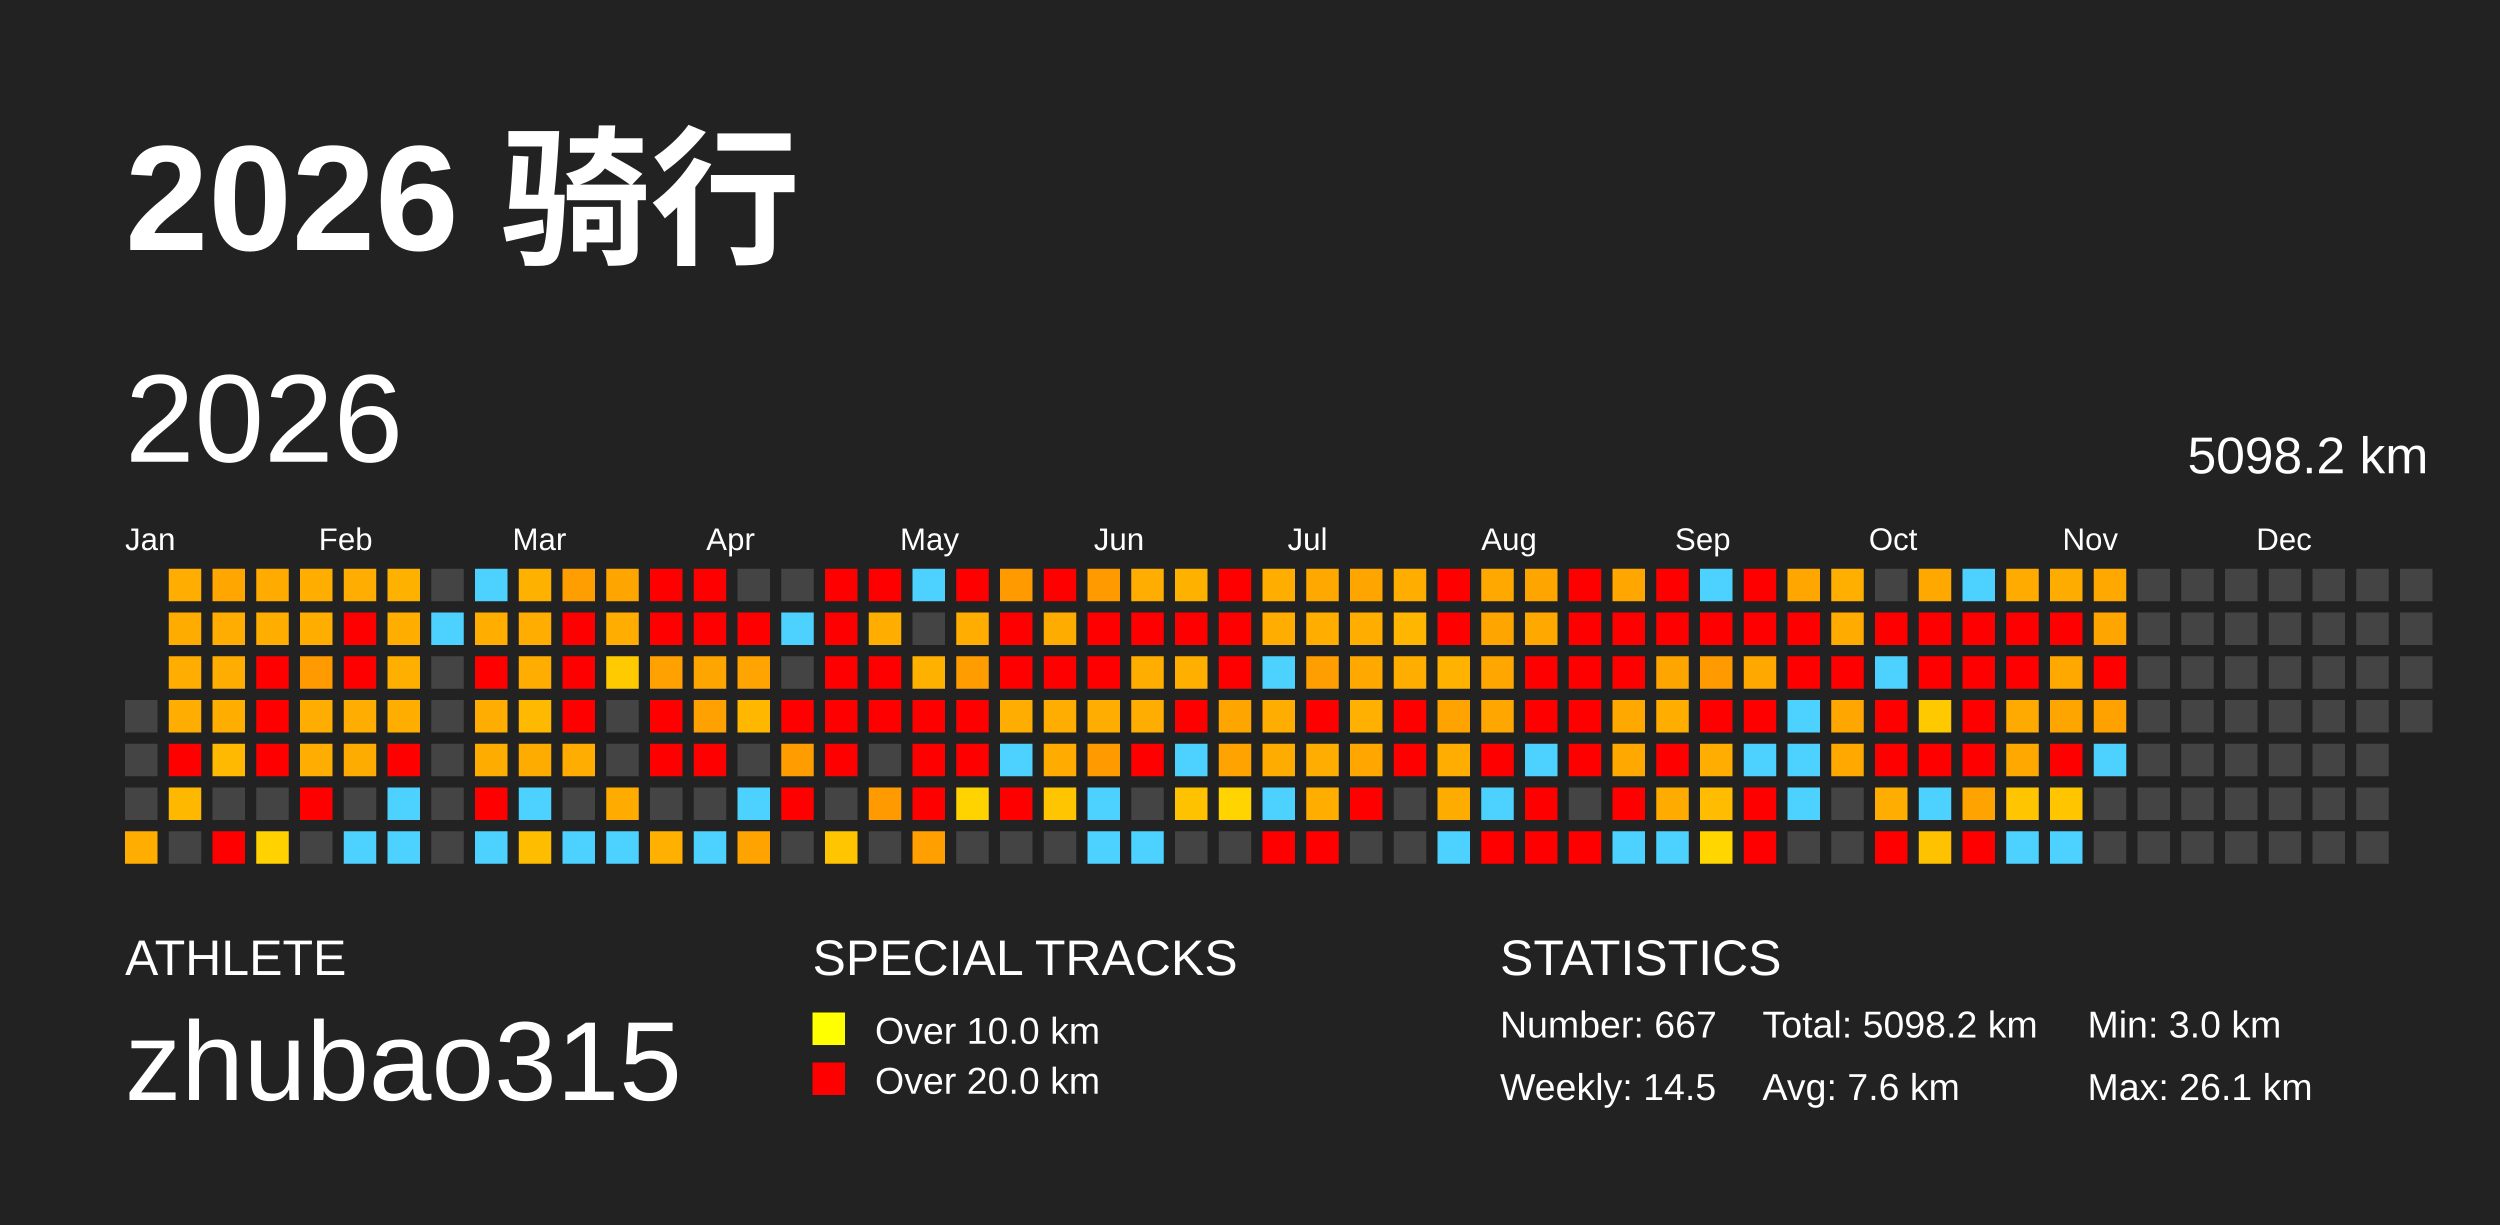
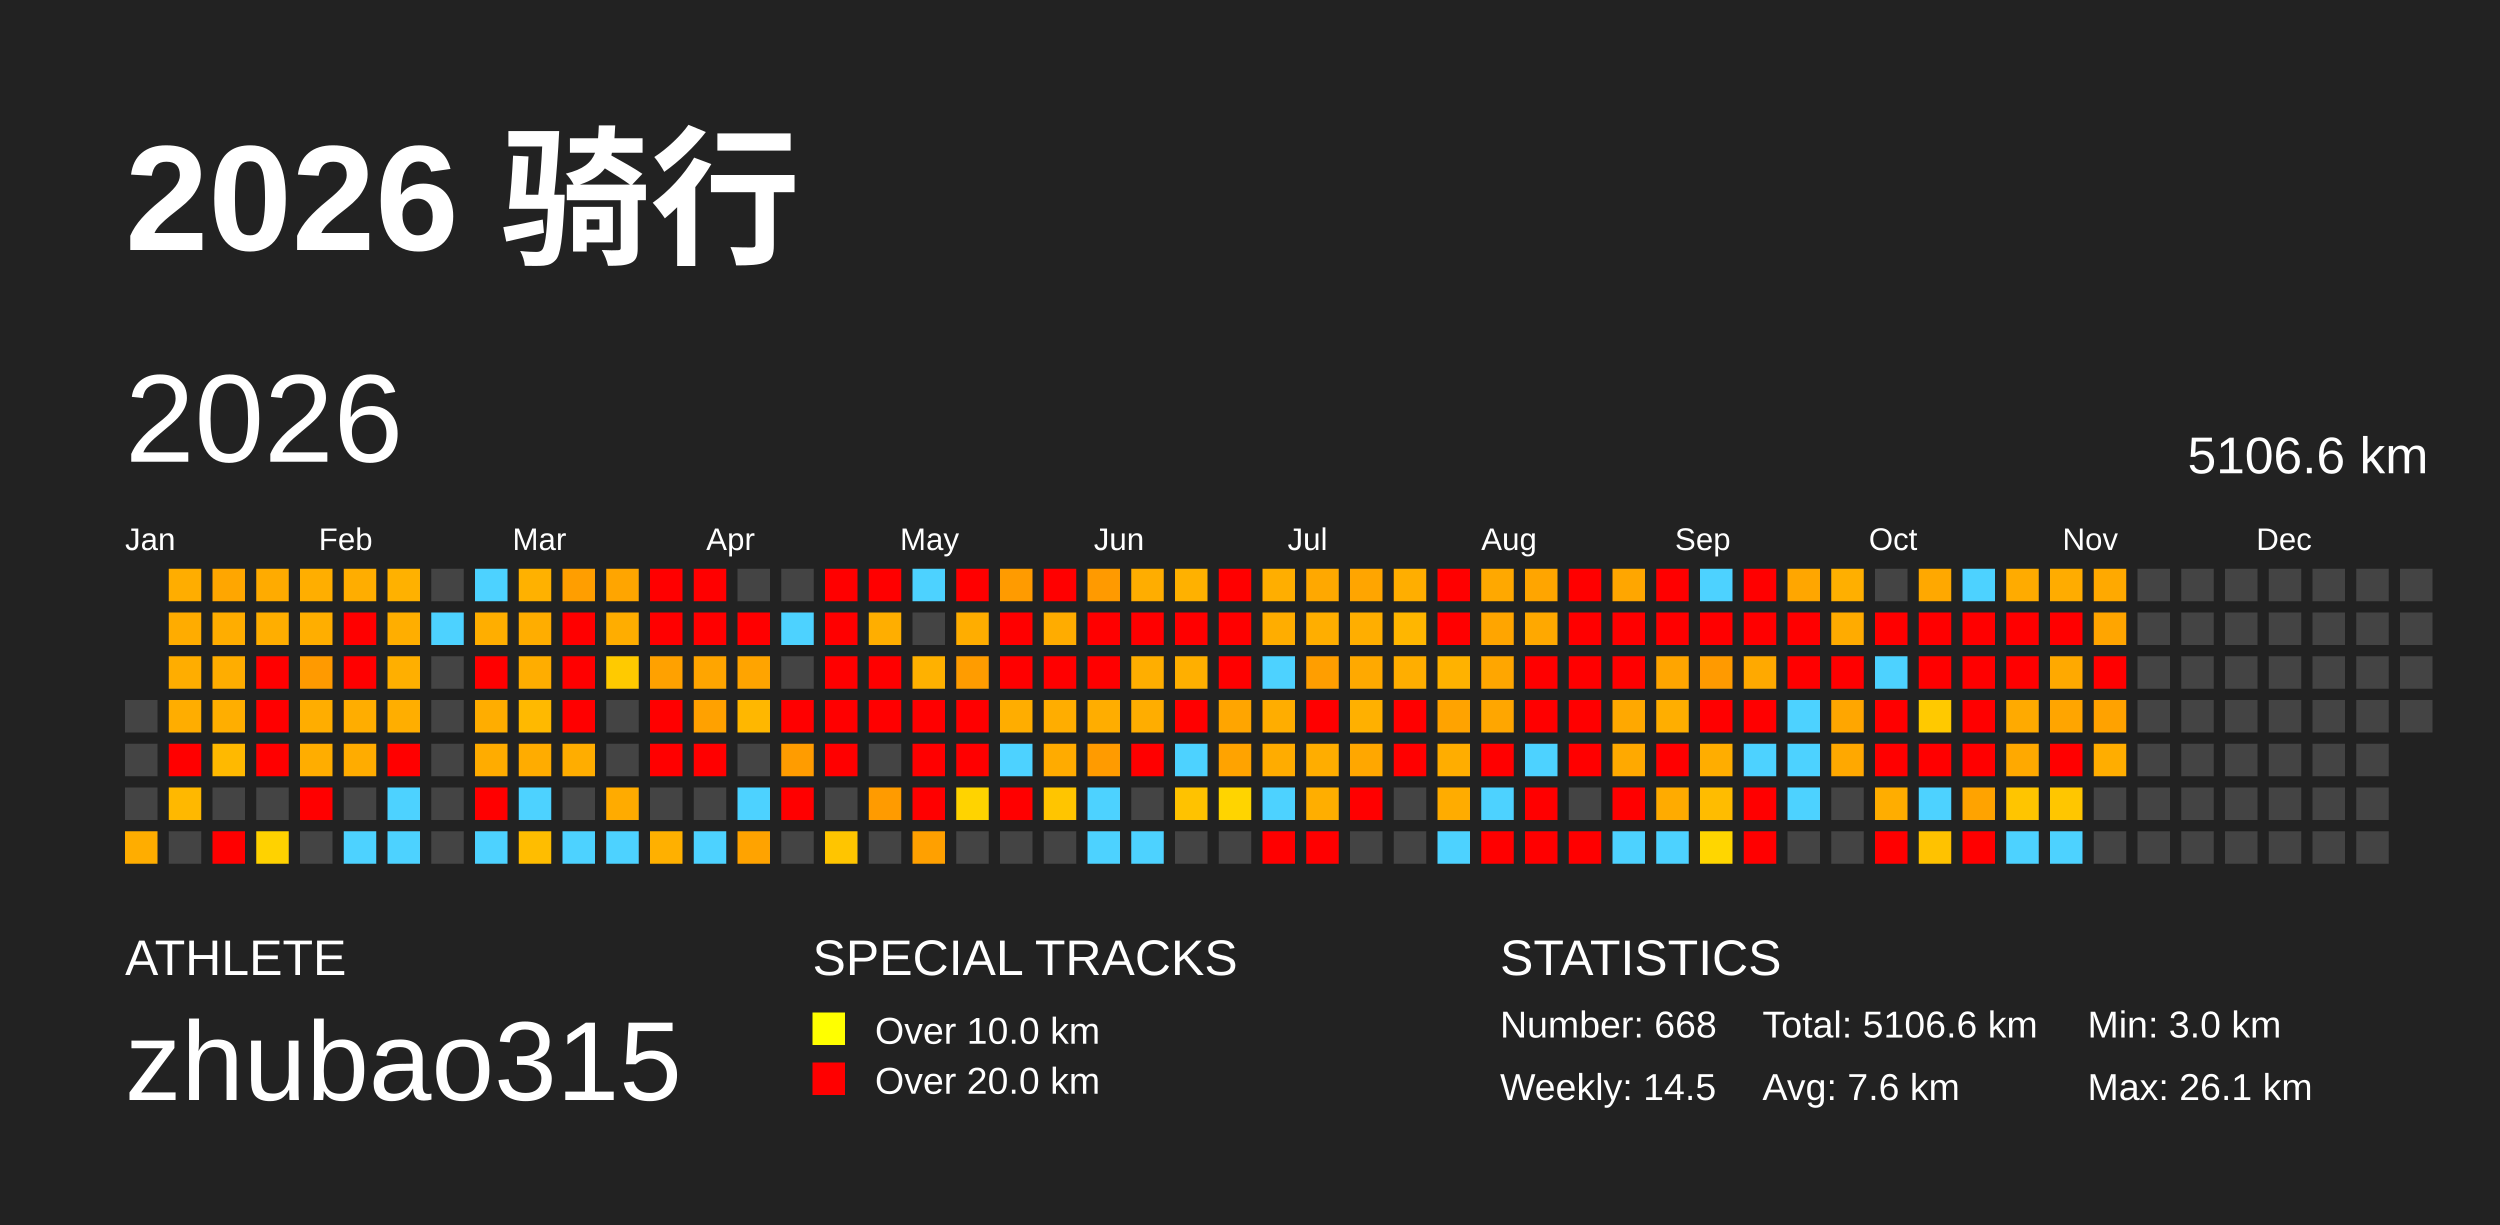
<svg xmlns="http://www.w3.org/2000/svg" baseProfile="full" height="98mm" version="1.1" viewBox="0,0,200,98" width="200mm">
  <defs />
  <rect fill="#222222" height="98" width="200" x="0" y="0" />
  <text fill="#FFFFFF" style="font-size:12px; font-family:Arial; font-weight:bold;" x="10" y="20">2026 骑行</text>
  <text fill="#FFFFFF" style="font-size:4px; font-family:Arial" x="10" y="78">ATHLETE</text>
  <text fill="#FFFFFF" style="font-size:9px; font-family:Arial" x="10" y="88">zhubao315</text>
  <text fill="#FFFFFF" style="font-size:4px; font-family:Arial" x="65" y="78">SPECIAL TRACKS</text>
  <rect fill="yellow" height="2.6" width="2.6" x="65" y="81" />
  <text fill="#FFFFFF" style="font-size:3px; font-family:Arial" x="70" y="83.5">Over 10.0 km</text>
  <rect fill="red" height="2.6" width="2.6" x="65" y="85" />
  <text fill="#FFFFFF" style="font-size:3px; font-family:Arial" x="70" y="87.5">Over 20.0 km</text>
  <text fill="#FFFFFF" style="font-size:4px; font-family:Arial" x="120" y="78">STATISTICS</text>
-   <text fill="#FFFFFF" style="font-size:3px; font-family:Arial" x="120" y="83">Number: 667</text>
+   <text fill="#FFFFFF" style="font-size:3px; font-family:Arial" x="120" y="83">Number: 668</text>
  <text fill="#FFFFFF" style="font-size:3px; font-family:Arial" x="120" y="88">Weekly: 14.5</text>
-   <text fill="#FFFFFF" style="font-size:3px; font-family:Arial" x="141" y="83">Total: 5098.2 km</text>
+   <text fill="#FFFFFF" style="font-size:3px; font-family:Arial" x="141" y="83">Total: 5106.6 km</text>
  <text fill="#FFFFFF" style="font-size:3px; font-family:Arial" x="141" y="88">Avg: 7.6 km</text>
  <text fill="#FFFFFF" style="font-size:3px; font-family:Arial" x="167" y="83">Min: 3.0 km</text>
  <text fill="#FFFFFF" style="font-size:3px; font-family:Arial" x="167" y="88">Max: 26.1 km</text>
  <text dominant-baseline="hanging" fill="#FFFFFF" style="font-size:10.0px; font-family:Arial;" x="10" y="30">2026</text>
-   <text dominant-baseline="hanging" fill="#FFFFFF" style="font-size:4.125px; font-family:Arial;" x="175" y="35">5098.2 km</text>
+   <text dominant-baseline="hanging" fill="#FFFFFF" style="font-size:4.125px; font-family:Arial;" x="175" y="35">5106.6 km</text>
  <text fill="#FFFFFF" style="font-size:2.5px; font-family:Arial" x="10.0" y="44">Jan</text>
  <text fill="#FFFFFF" style="font-size:2.5px; font-family:Arial" x="25.5" y="44">Feb</text>
  <text fill="#FFFFFF" style="font-size:2.5px; font-family:Arial" x="41.0" y="44">Mar</text>
  <text fill="#FFFFFF" style="font-size:2.5px; font-family:Arial" x="56.5" y="44">Apr</text>
  <text fill="#FFFFFF" style="font-size:2.5px; font-family:Arial" x="72.0" y="44">May</text>
  <text fill="#FFFFFF" style="font-size:2.5px; font-family:Arial" x="87.5" y="44">Jun</text>
  <text fill="#FFFFFF" style="font-size:2.5px; font-family:Arial" x="103.0" y="44">Jul</text>
  <text fill="#FFFFFF" style="font-size:2.5px; font-family:Arial" x="118.5" y="44">Aug</text>
  <text fill="#FFFFFF" style="font-size:2.5px; font-family:Arial" x="134.0" y="44">Sep</text>
  <text fill="#FFFFFF" style="font-size:2.5px; font-family:Arial" x="149.5" y="44">Oct</text>
  <text fill="#FFFFFF" style="font-size:2.5px; font-family:Arial" x="165.0" y="44">Nov</text>
  <text fill="#FFFFFF" style="font-size:2.5px; font-family:Arial" x="180.5" y="44">Dec</text>
  <rect fill="#444444" height="2.6" width="2.6" x="10.0" y="56.0" />
  <rect fill="#444444" height="2.6" width="2.6" x="10.0" y="59.5" />
  <rect fill="#444444" height="2.6" width="2.6" x="10.0" y="63.0" />
  <rect fill="#ffad00" height="2.6" width="2.6" x="10.0" y="66.5" />
  <rect fill="#ffad00" height="2.6" width="2.6" x="13.5" y="45.5" />
  <rect fill="#ffac00" height="2.6" width="2.6" x="13.5" y="49.0" />
  <rect fill="#ffad00" height="2.6" width="2.6" x="13.5" y="52.5" />
  <rect fill="#ffad00" height="2.6" width="2.6" x="13.5" y="56.0" />
  <rect fill="red" height="2.6" width="2.6" x="13.5" y="59.5" />
  <rect fill="#ffb800" height="2.6" width="2.6" x="13.5" y="63.0" />
  <rect fill="#444444" height="2.6" width="2.6" x="13.5" y="66.5" />
  <rect fill="#ffa600" height="2.6" width="2.6" x="17.0" y="45.5" />
  <rect fill="#ffad00" height="2.6" width="2.6" x="17.0" y="49.0" />
  <rect fill="#ffad00" height="2.6" width="2.6" x="17.0" y="52.5" />
  <rect fill="#ffae00" height="2.6" width="2.6" x="17.0" y="56.0" />
  <rect fill="#ffb900" height="2.6" width="2.6" x="17.0" y="59.5" />
  <rect fill="#444444" height="2.6" width="2.6" x="17.0" y="63.0" />
  <rect fill="red" height="2.6" width="2.6" x="17.0" y="66.5" />
  <rect fill="#ffab00" height="2.6" width="2.6" x="20.5" y="45.5" />
  <rect fill="#ffae00" height="2.6" width="2.6" x="20.5" y="49.0" />
  <rect fill="red" height="2.6" width="2.6" x="20.5" y="52.5" />
  <rect fill="red" height="2.6" width="2.6" x="20.5" y="56.0" />
  <rect fill="red" height="2.6" width="2.6" x="20.5" y="59.5" />
  <rect fill="#444444" height="2.6" width="2.6" x="20.5" y="63.0" />
  <rect fill="#ffd200" height="2.6" width="2.6" x="20.5" y="66.5" />
  <rect fill="#ffae00" height="2.6" width="2.6" x="24.0" y="45.5" />
  <rect fill="#ffae00" height="2.6" width="2.6" x="24.0" y="49.0" />
  <rect fill="#ff9a00" height="2.6" width="2.6" x="24.0" y="52.5" />
  <rect fill="#ffad00" height="2.6" width="2.6" x="24.0" y="56.0" />
  <rect fill="#ffad00" height="2.6" width="2.6" x="24.0" y="59.5" />
  <rect fill="red" height="2.6" width="2.6" x="24.0" y="63.0" />
  <rect fill="#444444" height="2.6" width="2.6" x="24.0" y="66.5" />
  <rect fill="#ffad00" height="2.6" width="2.6" x="27.5" y="45.5" />
  <rect fill="red" height="2.6" width="2.6" x="27.5" y="49.0" />
  <rect fill="red" height="2.6" width="2.6" x="27.5" y="52.5" />
  <rect fill="#ffad00" height="2.6" width="2.6" x="27.5" y="56.0" />
  <rect fill="#ffac00" height="2.6" width="2.6" x="27.5" y="59.5" />
  <rect fill="#444444" height="2.6" width="2.6" x="27.5" y="63.0" />
  <rect fill="#4dd2ff" height="2.6" width="2.6" x="27.5" y="66.5" />
  <rect fill="#ffb100" height="2.6" width="2.6" x="31.0" y="45.5" />
  <rect fill="#ffae00" height="2.6" width="2.6" x="31.0" y="49.0" />
  <rect fill="#ffaf00" height="2.6" width="2.6" x="31.0" y="52.5" />
  <rect fill="#ffae00" height="2.6" width="2.6" x="31.0" y="56.0" />
  <rect fill="red" height="2.6" width="2.6" x="31.0" y="59.5" />
  <rect fill="#4dd2ff" height="2.6" width="2.6" x="31.0" y="63.0" />
  <rect fill="#4dd2ff" height="2.6" width="2.6" x="31.0" y="66.5" />
  <rect fill="#444444" height="2.6" width="2.6" x="34.5" y="45.5" />
  <rect fill="#4dd2ff" height="2.6" width="2.6" x="34.5" y="49.0" />
  <rect fill="#444444" height="2.6" width="2.6" x="34.5" y="52.5" />
  <rect fill="#444444" height="2.6" width="2.6" x="34.5" y="56.0" />
  <rect fill="#444444" height="2.6" width="2.6" x="34.5" y="59.5" />
  <rect fill="#444444" height="2.6" width="2.6" x="34.5" y="63.0" />
  <rect fill="#444444" height="2.6" width="2.6" x="34.5" y="66.5" />
  <rect fill="#4dd2ff" height="2.6" width="2.6" x="38.0" y="45.5" />
  <rect fill="#ffae00" height="2.6" width="2.6" x="38.0" y="49.0" />
  <rect fill="red" height="2.6" width="2.6" x="38.0" y="52.5" />
  <rect fill="#ffad00" height="2.6" width="2.6" x="38.0" y="56.0" />
  <rect fill="#ffac00" height="2.6" width="2.6" x="38.0" y="59.5" />
  <rect fill="red" height="2.6" width="2.6" x="38.0" y="63.0" />
  <rect fill="#4dd2ff" height="2.6" width="2.6" x="38.0" y="66.5" />
  <rect fill="#ffb100" height="2.6" width="2.6" x="41.5" y="45.5" />
  <rect fill="#ffad00" height="2.6" width="2.6" x="41.5" y="49.0" />
  <rect fill="#ffad00" height="2.6" width="2.6" x="41.5" y="52.5" />
  <rect fill="#ffb900" height="2.6" width="2.6" x="41.5" y="56.0" />
  <rect fill="#ffac00" height="2.6" width="2.6" x="41.5" y="59.5" />
  <rect fill="#4dd2ff" height="2.6" width="2.6" x="41.5" y="63.0" />
  <rect fill="#ffbd00" height="2.6" width="2.6" x="41.5" y="66.5" />
  <rect fill="#ff9e00" height="2.6" width="2.6" x="45.0" y="45.5" />
  <rect fill="red" height="2.6" width="2.6" x="45.0" y="49.0" />
  <rect fill="red" height="2.6" width="2.6" x="45.0" y="52.5" />
  <rect fill="red" height="2.6" width="2.6" x="45.0" y="56.0" />
  <rect fill="#ffad00" height="2.6" width="2.6" x="45.0" y="59.5" />
  <rect fill="#444444" height="2.6" width="2.6" x="45.0" y="63.0" />
  <rect fill="#4dd2ff" height="2.6" width="2.6" x="45.0" y="66.5" />
  <rect fill="#ffa500" height="2.6" width="2.6" x="48.5" y="45.5" />
  <rect fill="#ffad00" height="2.6" width="2.6" x="48.5" y="49.0" />
  <rect fill="#ffca00" height="2.6" width="2.6" x="48.5" y="52.5" />
  <rect fill="#444444" height="2.6" width="2.6" x="48.5" y="56.0" />
  <rect fill="#444444" height="2.6" width="2.6" x="48.5" y="59.5" />
  <rect fill="#ffab00" height="2.6" width="2.6" x="48.5" y="63.0" />
  <rect fill="#4dd2ff" height="2.6" width="2.6" x="48.5" y="66.5" />
  <rect fill="red" height="2.6" width="2.6" x="52.0" y="45.5" />
  <rect fill="red" height="2.6" width="2.6" x="52.0" y="49.0" />
  <rect fill="#ffa100" height="2.6" width="2.6" x="52.0" y="52.5" />
  <rect fill="red" height="2.6" width="2.6" x="52.0" y="56.0" />
  <rect fill="red" height="2.6" width="2.6" x="52.0" y="59.5" />
  <rect fill="#444444" height="2.6" width="2.6" x="52.0" y="63.0" />
  <rect fill="#ffb000" height="2.6" width="2.6" x="52.0" y="66.5" />
  <rect fill="red" height="2.6" width="2.6" x="55.5" y="45.5" />
  <rect fill="red" height="2.6" width="2.6" x="55.5" y="49.0" />
  <rect fill="#ffa500" height="2.6" width="2.6" x="55.5" y="52.5" />
  <rect fill="#ffa100" height="2.6" width="2.6" x="55.5" y="56.0" />
  <rect fill="red" height="2.6" width="2.6" x="55.5" y="59.5" />
  <rect fill="#444444" height="2.6" width="2.6" x="55.5" y="63.0" />
  <rect fill="#4dd2ff" height="2.6" width="2.6" x="55.5" y="66.5" />
  <rect fill="#444444" height="2.6" width="2.6" x="59.0" y="45.5" />
  <rect fill="red" height="2.6" width="2.6" x="59.0" y="49.0" />
  <rect fill="#ffa400" height="2.6" width="2.6" x="59.0" y="52.5" />
  <rect fill="#ffb700" height="2.6" width="2.6" x="59.0" y="56.0" />
  <rect fill="#444444" height="2.6" width="2.6" x="59.0" y="59.5" />
  <rect fill="#4dd2ff" height="2.6" width="2.6" x="59.0" y="63.0" />
  <rect fill="#ffa300" height="2.6" width="2.6" x="59.0" y="66.5" />
  <rect fill="#444444" height="2.6" width="2.6" x="62.5" y="45.5" />
  <rect fill="#4dd2ff" height="2.6" width="2.6" x="62.5" y="49.0" />
  <rect fill="#444444" height="2.6" width="2.6" x="62.5" y="52.5" />
  <rect fill="red" height="2.6" width="2.6" x="62.5" y="56.0" />
  <rect fill="#ff9c00" height="2.6" width="2.6" x="62.5" y="59.5" />
  <rect fill="red" height="2.6" width="2.6" x="62.5" y="63.0" />
  <rect fill="#444444" height="2.6" width="2.6" x="62.5" y="66.5" />
  <rect fill="red" height="2.6" width="2.6" x="66.0" y="45.5" />
  <rect fill="red" height="2.6" width="2.6" x="66.0" y="49.0" />
  <rect fill="red" height="2.6" width="2.6" x="66.0" y="52.5" />
  <rect fill="red" height="2.6" width="2.6" x="66.0" y="56.0" />
  <rect fill="red" height="2.6" width="2.6" x="66.0" y="59.5" />
  <rect fill="#444444" height="2.6" width="2.6" x="66.0" y="63.0" />
  <rect fill="#ffc500" height="2.6" width="2.6" x="66.0" y="66.5" />
  <rect fill="red" height="2.6" width="2.6" x="69.5" y="45.5" />
  <rect fill="#ffae00" height="2.6" width="2.6" x="69.5" y="49.0" />
  <rect fill="red" height="2.6" width="2.6" x="69.5" y="52.5" />
  <rect fill="red" height="2.6" width="2.6" x="69.5" y="56.0" />
  <rect fill="#444444" height="2.6" width="2.6" x="69.5" y="59.5" />
  <rect fill="#ff9b00" height="2.6" width="2.6" x="69.5" y="63.0" />
  <rect fill="#444444" height="2.6" width="2.6" x="69.5" y="66.5" />
  <rect fill="#4dd2ff" height="2.6" width="2.6" x="73.0" y="45.5" />
  <rect fill="#444444" height="2.6" width="2.6" x="73.0" y="49.0" />
  <rect fill="#ffb100" height="2.6" width="2.6" x="73.0" y="52.5" />
  <rect fill="red" height="2.6" width="2.6" x="73.0" y="56.0" />
  <rect fill="red" height="2.6" width="2.6" x="73.0" y="59.5" />
  <rect fill="red" height="2.6" width="2.6" x="73.0" y="63.0" />
  <rect fill="#ffa000" height="2.6" width="2.6" x="73.0" y="66.5" />
  <rect fill="red" height="2.6" width="2.6" x="76.5" y="45.5" />
  <rect fill="#ffad00" height="2.6" width="2.6" x="76.5" y="49.0" />
  <rect fill="#ff9c00" height="2.6" width="2.6" x="76.5" y="52.5" />
  <rect fill="red" height="2.6" width="2.6" x="76.5" y="56.0" />
  <rect fill="red" height="2.6" width="2.6" x="76.5" y="59.5" />
  <rect fill="#ffd300" height="2.6" width="2.6" x="76.5" y="63.0" />
  <rect fill="#444444" height="2.6" width="2.6" x="76.5" y="66.5" />
  <rect fill="#ff9b00" height="2.6" width="2.6" x="80.0" y="45.5" />
  <rect fill="red" height="2.6" width="2.6" x="80.0" y="49.0" />
  <rect fill="red" height="2.6" width="2.6" x="80.0" y="52.5" />
  <rect fill="#ffad00" height="2.6" width="2.6" x="80.0" y="56.0" />
  <rect fill="#4dd2ff" height="2.6" width="2.6" x="80.0" y="59.5" />
  <rect fill="red" height="2.6" width="2.6" x="80.0" y="63.0" />
  <rect fill="#444444" height="2.6" width="2.6" x="80.0" y="66.5" />
  <rect fill="red" height="2.6" width="2.6" x="83.5" y="45.5" />
  <rect fill="#ffac00" height="2.6" width="2.6" x="83.5" y="49.0" />
  <rect fill="red" height="2.6" width="2.6" x="83.5" y="52.5" />
  <rect fill="#ffad00" height="2.6" width="2.6" x="83.5" y="56.0" />
  <rect fill="#ffab00" height="2.6" width="2.6" x="83.5" y="59.5" />
  <rect fill="#ffc500" height="2.6" width="2.6" x="83.5" y="63.0" />
  <rect fill="#444444" height="2.6" width="2.6" x="83.5" y="66.5" />
  <rect fill="#ff9a00" height="2.6" width="2.6" x="87.0" y="45.5" />
  <rect fill="red" height="2.6" width="2.6" x="87.0" y="49.0" />
  <rect fill="red" height="2.6" width="2.6" x="87.0" y="52.5" />
  <rect fill="#ffad00" height="2.6" width="2.6" x="87.0" y="56.0" />
  <rect fill="#ff9b00" height="2.6" width="2.6" x="87.0" y="59.5" />
  <rect fill="#4dd2ff" height="2.6" width="2.6" x="87.0" y="63.0" />
  <rect fill="#4dd2ff" height="2.6" width="2.6" x="87.0" y="66.5" />
  <rect fill="#ffad00" height="2.6" width="2.6" x="90.5" y="45.5" />
  <rect fill="red" height="2.6" width="2.6" x="90.5" y="49.0" />
  <rect fill="#ffae00" height="2.6" width="2.6" x="90.5" y="52.5" />
  <rect fill="#ffad00" height="2.6" width="2.6" x="90.5" y="56.0" />
  <rect fill="red" height="2.6" width="2.6" x="90.5" y="59.5" />
  <rect fill="#444444" height="2.6" width="2.6" x="90.5" y="63.0" />
  <rect fill="#4dd2ff" height="2.6" width="2.6" x="90.5" y="66.5" />
  <rect fill="#ffb100" height="2.6" width="2.6" x="94.0" y="45.5" />
  <rect fill="red" height="2.6" width="2.6" x="94.0" y="49.0" />
  <rect fill="#ffaf00" height="2.6" width="2.6" x="94.0" y="52.5" />
  <rect fill="red" height="2.6" width="2.6" x="94.0" y="56.0" />
  <rect fill="#4dd2ff" height="2.6" width="2.6" x="94.0" y="59.5" />
  <rect fill="#ffc200" height="2.6" width="2.6" x="94.0" y="63.0" />
  <rect fill="#444444" height="2.6" width="2.6" x="94.0" y="66.5" />
  <rect fill="red" height="2.6" width="2.6" x="97.5" y="45.5" />
  <rect fill="red" height="2.6" width="2.6" x="97.5" y="49.0" />
  <rect fill="red" height="2.6" width="2.6" x="97.5" y="52.5" />
  <rect fill="#ffa500" height="2.6" width="2.6" x="97.5" y="56.0" />
  <rect fill="#ffa300" height="2.6" width="2.6" x="97.5" y="59.5" />
  <rect fill="#ffd400" height="2.6" width="2.6" x="97.5" y="63.0" />
  <rect fill="#444444" height="2.6" width="2.6" x="97.5" y="66.5" />
  <rect fill="#ffae00" height="2.6" width="2.6" x="101.0" y="45.5" />
  <rect fill="#ffad00" height="2.6" width="2.6" x="101.0" y="49.0" />
  <rect fill="#4dd2ff" height="2.6" width="2.6" x="101.0" y="52.5" />
  <rect fill="#ffad00" height="2.6" width="2.6" x="101.0" y="56.0" />
  <rect fill="#ffac00" height="2.6" width="2.6" x="101.0" y="59.5" />
  <rect fill="#4dd2ff" height="2.6" width="2.6" x="101.0" y="63.0" />
  <rect fill="red" height="2.6" width="2.6" x="101.0" y="66.5" />
  <rect fill="#ffa800" height="2.6" width="2.6" x="104.5" y="45.5" />
  <rect fill="#ffae00" height="2.6" width="2.6" x="104.5" y="49.0" />
  <rect fill="#ff9e00" height="2.6" width="2.6" x="104.5" y="52.5" />
  <rect fill="red" height="2.6" width="2.6" x="104.5" y="56.0" />
  <rect fill="#ffad00" height="2.6" width="2.6" x="104.5" y="59.5" />
  <rect fill="#ffae00" height="2.6" width="2.6" x="104.5" y="63.0" />
  <rect fill="red" height="2.6" width="2.6" x="104.5" y="66.5" />
  <rect fill="#ffa500" height="2.6" width="2.6" x="108.0" y="45.5" />
  <rect fill="#ffae00" height="2.6" width="2.6" x="108.0" y="49.0" />
  <rect fill="#ffa900" height="2.6" width="2.6" x="108.0" y="52.5" />
  <rect fill="#ffb000" height="2.6" width="2.6" x="108.0" y="56.0" />
  <rect fill="#ffa700" height="2.6" width="2.6" x="108.0" y="59.5" />
  <rect fill="red" height="2.6" width="2.6" x="108.0" y="63.0" />
  <rect fill="#444444" height="2.6" width="2.6" x="108.0" y="66.5" />
  <rect fill="#ffae00" height="2.6" width="2.6" x="111.5" y="45.5" />
  <rect fill="#ffb600" height="2.6" width="2.6" x="111.5" y="49.0" />
  <rect fill="#ffae00" height="2.6" width="2.6" x="111.5" y="52.5" />
  <rect fill="red" height="2.6" width="2.6" x="111.5" y="56.0" />
  <rect fill="red" height="2.6" width="2.6" x="111.5" y="59.5" />
  <rect fill="#444444" height="2.6" width="2.6" x="111.5" y="63.0" />
  <rect fill="#444444" height="2.6" width="2.6" x="111.5" y="66.5" />
  <rect fill="red" height="2.6" width="2.6" x="115.0" y="45.5" />
  <rect fill="red" height="2.6" width="2.6" x="115.0" y="49.0" />
  <rect fill="#ffb200" height="2.6" width="2.6" x="115.0" y="52.5" />
  <rect fill="#ffa300" height="2.6" width="2.6" x="115.0" y="56.0" />
  <rect fill="#ffad00" height="2.6" width="2.6" x="115.0" y="59.5" />
  <rect fill="#ffac00" height="2.6" width="2.6" x="115.0" y="63.0" />
  <rect fill="#4dd2ff" height="2.6" width="2.6" x="115.0" y="66.5" />
  <rect fill="#ffa800" height="2.6" width="2.6" x="118.5" y="45.5" />
  <rect fill="#ffa500" height="2.6" width="2.6" x="118.5" y="49.0" />
  <rect fill="#ffa600" height="2.6" width="2.6" x="118.5" y="52.5" />
  <rect fill="#ffa600" height="2.6" width="2.6" x="118.5" y="56.0" />
  <rect fill="red" height="2.6" width="2.6" x="118.5" y="59.5" />
  <rect fill="#4dd2ff" height="2.6" width="2.6" x="118.5" y="63.0" />
  <rect fill="red" height="2.6" width="2.6" x="118.5" y="66.5" />
  <rect fill="#ffa500" height="2.6" width="2.6" x="122.0" y="45.5" />
  <rect fill="#ffa800" height="2.6" width="2.6" x="122.0" y="49.0" />
  <rect fill="red" height="2.6" width="2.6" x="122.0" y="52.5" />
  <rect fill="red" height="2.6" width="2.6" x="122.0" y="56.0" />
  <rect fill="#4dd2ff" height="2.6" width="2.6" x="122.0" y="59.5" />
  <rect fill="red" height="2.6" width="2.6" x="122.0" y="63.0" />
  <rect fill="red" height="2.6" width="2.6" x="122.0" y="66.5" />
  <rect fill="red" height="2.6" width="2.6" x="125.5" y="45.5" />
  <rect fill="red" height="2.6" width="2.6" x="125.5" y="49.0" />
  <rect fill="red" height="2.6" width="2.6" x="125.5" y="52.5" />
  <rect fill="red" height="2.6" width="2.6" x="125.5" y="56.0" />
  <rect fill="red" height="2.6" width="2.6" x="125.5" y="59.5" />
  <rect fill="#444444" height="2.6" width="2.6" x="125.5" y="63.0" />
  <rect fill="red" height="2.6" width="2.6" x="125.5" y="66.5" />
  <rect fill="#ffa600" height="2.6" width="2.6" x="129.0" y="45.5" />
  <rect fill="red" height="2.6" width="2.6" x="129.0" y="49.0" />
  <rect fill="red" height="2.6" width="2.6" x="129.0" y="52.5" />
  <rect fill="#ffa800" height="2.6" width="2.6" x="129.0" y="56.0" />
  <rect fill="#ffa900" height="2.6" width="2.6" x="129.0" y="59.5" />
  <rect fill="red" height="2.6" width="2.6" x="129.0" y="63.0" />
  <rect fill="#4dd2ff" height="2.6" width="2.6" x="129.0" y="66.5" />
  <rect fill="red" height="2.6" width="2.6" x="132.5" y="45.5" />
  <rect fill="red" height="2.6" width="2.6" x="132.5" y="49.0" />
  <rect fill="#ffa500" height="2.6" width="2.6" x="132.5" y="52.5" />
  <rect fill="#ffae00" height="2.6" width="2.6" x="132.5" y="56.0" />
  <rect fill="red" height="2.6" width="2.6" x="132.5" y="59.5" />
  <rect fill="#ffab00" height="2.6" width="2.6" x="132.5" y="63.0" />
  <rect fill="#4dd2ff" height="2.6" width="2.6" x="132.5" y="66.5" />
  <rect fill="#4dd2ff" height="2.6" width="2.6" x="136.0" y="45.5" />
  <rect fill="red" height="2.6" width="2.6" x="136.0" y="49.0" />
  <rect fill="#ff9a00" height="2.6" width="2.6" x="136.0" y="52.5" />
  <rect fill="red" height="2.6" width="2.6" x="136.0" y="56.0" />
  <rect fill="#ffad00" height="2.6" width="2.6" x="136.0" y="59.5" />
  <rect fill="#ffbc00" height="2.6" width="2.6" x="136.0" y="63.0" />
  <rect fill="#ffd600" height="2.6" width="2.6" x="136.0" y="66.5" />
  <rect fill="red" height="2.6" width="2.6" x="139.5" y="45.5" />
  <rect fill="red" height="2.6" width="2.6" x="139.5" y="49.0" />
  <rect fill="#ffa900" height="2.6" width="2.6" x="139.5" y="52.5" />
  <rect fill="red" height="2.6" width="2.6" x="139.5" y="56.0" />
  <rect fill="#4dd2ff" height="2.6" width="2.6" x="139.5" y="59.5" />
  <rect fill="red" height="2.6" width="2.6" x="139.5" y="63.0" />
  <rect fill="red" height="2.6" width="2.6" x="139.5" y="66.5" />
  <rect fill="#ffa600" height="2.6" width="2.6" x="143.0" y="45.5" />
  <rect fill="red" height="2.6" width="2.6" x="143.0" y="49.0" />
  <rect fill="red" height="2.6" width="2.6" x="143.0" y="52.5" />
  <rect fill="#4dd2ff" height="2.6" width="2.6" x="143.0" y="56.0" />
  <rect fill="#4dd2ff" height="2.6" width="2.6" x="143.0" y="59.5" />
  <rect fill="#4dd2ff" height="2.6" width="2.6" x="143.0" y="63.0" />
  <rect fill="#444444" height="2.6" width="2.6" x="143.0" y="66.5" />
  <rect fill="#ffaf00" height="2.6" width="2.6" x="146.5" y="45.5" />
  <rect fill="#ffab00" height="2.6" width="2.6" x="146.5" y="49.0" />
  <rect fill="red" height="2.6" width="2.6" x="146.5" y="52.5" />
  <rect fill="#ffa600" height="2.6" width="2.6" x="146.5" y="56.0" />
  <rect fill="#ffa800" height="2.6" width="2.6" x="146.5" y="59.5" />
  <rect fill="#444444" height="2.6" width="2.6" x="146.5" y="63.0" />
  <rect fill="#444444" height="2.6" width="2.6" x="146.5" y="66.5" />
  <rect fill="#444444" height="2.6" width="2.6" x="150.0" y="45.5" />
  <rect fill="red" height="2.6" width="2.6" x="150.0" y="49.0" />
  <rect fill="#4dd2ff" height="2.6" width="2.6" x="150.0" y="52.5" />
  <rect fill="red" height="2.6" width="2.6" x="150.0" y="56.0" />
  <rect fill="red" height="2.6" width="2.6" x="150.0" y="59.5" />
  <rect fill="#ffad00" height="2.6" width="2.6" x="150.0" y="63.0" />
  <rect fill="red" height="2.6" width="2.6" x="150.0" y="66.5" />
  <rect fill="#ffa800" height="2.6" width="2.6" x="153.5" y="45.5" />
  <rect fill="red" height="2.6" width="2.6" x="153.5" y="49.0" />
  <rect fill="red" height="2.6" width="2.6" x="153.5" y="52.5" />
  <rect fill="#ffc900" height="2.6" width="2.6" x="153.5" y="56.0" />
  <rect fill="red" height="2.6" width="2.6" x="153.5" y="59.5" />
  <rect fill="#4dd2ff" height="2.6" width="2.6" x="153.5" y="63.0" />
  <rect fill="#ffc200" height="2.6" width="2.6" x="153.5" y="66.5" />
  <rect fill="#4dd2ff" height="2.6" width="2.6" x="157.0" y="45.5" />
  <rect fill="red" height="2.6" width="2.6" x="157.0" y="49.0" />
  <rect fill="red" height="2.6" width="2.6" x="157.0" y="52.5" />
  <rect fill="red" height="2.6" width="2.6" x="157.0" y="56.0" />
  <rect fill="red" height="2.6" width="2.6" x="157.0" y="59.5" />
  <rect fill="#ffa300" height="2.6" width="2.6" x="157.0" y="63.0" />
  <rect fill="red" height="2.6" width="2.6" x="157.0" y="66.5" />
  <rect fill="#ffab00" height="2.6" width="2.6" x="160.5" y="45.5" />
  <rect fill="red" height="2.6" width="2.6" x="160.5" y="49.0" />
  <rect fill="red" height="2.6" width="2.6" x="160.5" y="52.5" />
  <rect fill="#ffaa00" height="2.6" width="2.6" x="160.5" y="56.0" />
  <rect fill="#ffa900" height="2.6" width="2.6" x="160.5" y="59.5" />
  <rect fill="#ffc500" height="2.6" width="2.6" x="160.5" y="63.0" />
  <rect fill="#4dd2ff" height="2.6" width="2.6" x="160.5" y="66.5" />
  <rect fill="#ffac00" height="2.6" width="2.6" x="164.0" y="45.5" />
  <rect fill="red" height="2.6" width="2.6" x="164.0" y="49.0" />
  <rect fill="#ffa900" height="2.6" width="2.6" x="164.0" y="52.5" />
  <rect fill="#ffa500" height="2.6" width="2.6" x="164.0" y="56.0" />
  <rect fill="red" height="2.6" width="2.6" x="164.0" y="59.5" />
  <rect fill="#ffc600" height="2.6" width="2.6" x="164.0" y="63.0" />
  <rect fill="#4dd2ff" height="2.6" width="2.6" x="164.0" y="66.5" />
  <rect fill="#ffa900" height="2.6" width="2.6" x="167.5" y="45.5" />
  <rect fill="#ffa500" height="2.6" width="2.6" x="167.5" y="49.0" />
  <rect fill="red" height="2.6" width="2.6" x="167.5" y="52.5" />
  <rect fill="#ffa200" height="2.6" width="2.6" x="167.5" y="56.0" />
-   <rect fill="#4dd2ff" height="2.6" width="2.6" x="167.5" y="59.5" />
+   <rect fill="#ffad00" height="2.6" width="2.6" x="167.5" y="59.5" />
  <rect fill="#444444" height="2.6" width="2.6" x="167.5" y="63.0" />
  <rect fill="#444444" height="2.6" width="2.6" x="167.5" y="66.5" />
  <rect fill="#444444" height="2.6" width="2.6" x="171.0" y="45.5" />
  <rect fill="#444444" height="2.6" width="2.6" x="171.0" y="49.0" />
  <rect fill="#444444" height="2.6" width="2.6" x="171.0" y="52.5" />
  <rect fill="#444444" height="2.6" width="2.6" x="171.0" y="56.0" />
  <rect fill="#444444" height="2.6" width="2.6" x="171.0" y="59.5" />
  <rect fill="#444444" height="2.6" width="2.6" x="171.0" y="63.0" />
  <rect fill="#444444" height="2.6" width="2.6" x="171.0" y="66.5" />
  <rect fill="#444444" height="2.6" width="2.6" x="174.5" y="45.5" />
  <rect fill="#444444" height="2.6" width="2.6" x="174.5" y="49.0" />
  <rect fill="#444444" height="2.6" width="2.6" x="174.5" y="52.5" />
  <rect fill="#444444" height="2.6" width="2.6" x="174.5" y="56.0" />
  <rect fill="#444444" height="2.6" width="2.6" x="174.5" y="59.5" />
  <rect fill="#444444" height="2.6" width="2.6" x="174.5" y="63.0" />
  <rect fill="#444444" height="2.6" width="2.6" x="174.5" y="66.5" />
  <rect fill="#444444" height="2.6" width="2.6" x="178.0" y="45.5" />
  <rect fill="#444444" height="2.6" width="2.6" x="178.0" y="49.0" />
  <rect fill="#444444" height="2.6" width="2.6" x="178.0" y="52.5" />
  <rect fill="#444444" height="2.6" width="2.6" x="178.0" y="56.0" />
  <rect fill="#444444" height="2.6" width="2.6" x="178.0" y="59.5" />
  <rect fill="#444444" height="2.6" width="2.6" x="178.0" y="63.0" />
  <rect fill="#444444" height="2.6" width="2.6" x="178.0" y="66.5" />
  <rect fill="#444444" height="2.6" width="2.6" x="181.5" y="45.5" />
  <rect fill="#444444" height="2.6" width="2.6" x="181.5" y="49.0" />
  <rect fill="#444444" height="2.6" width="2.6" x="181.5" y="52.5" />
  <rect fill="#444444" height="2.6" width="2.6" x="181.5" y="56.0" />
  <rect fill="#444444" height="2.6" width="2.6" x="181.5" y="59.5" />
  <rect fill="#444444" height="2.6" width="2.6" x="181.5" y="63.0" />
  <rect fill="#444444" height="2.6" width="2.6" x="181.5" y="66.5" />
  <rect fill="#444444" height="2.6" width="2.6" x="185.0" y="45.5" />
  <rect fill="#444444" height="2.6" width="2.6" x="185.0" y="49.0" />
  <rect fill="#444444" height="2.6" width="2.6" x="185.0" y="52.5" />
  <rect fill="#444444" height="2.6" width="2.6" x="185.0" y="56.0" />
  <rect fill="#444444" height="2.6" width="2.6" x="185.0" y="59.5" />
  <rect fill="#444444" height="2.6" width="2.6" x="185.0" y="63.0" />
  <rect fill="#444444" height="2.6" width="2.6" x="185.0" y="66.5" />
  <rect fill="#444444" height="2.6" width="2.6" x="188.5" y="45.5" />
  <rect fill="#444444" height="2.6" width="2.6" x="188.5" y="49.0" />
  <rect fill="#444444" height="2.6" width="2.6" x="188.5" y="52.5" />
  <rect fill="#444444" height="2.6" width="2.6" x="188.5" y="56.0" />
  <rect fill="#444444" height="2.6" width="2.6" x="188.5" y="59.5" />
  <rect fill="#444444" height="2.6" width="2.6" x="188.5" y="63.0" />
  <rect fill="#444444" height="2.6" width="2.6" x="188.5" y="66.5" />
  <rect fill="#444444" height="2.6" width="2.6" x="192.0" y="45.5" />
  <rect fill="#444444" height="2.6" width="2.6" x="192.0" y="49.0" />
  <rect fill="#444444" height="2.6" width="2.6" x="192.0" y="52.5" />
  <rect fill="#444444" height="2.6" width="2.6" x="192.0" y="56.0" />
</svg>
